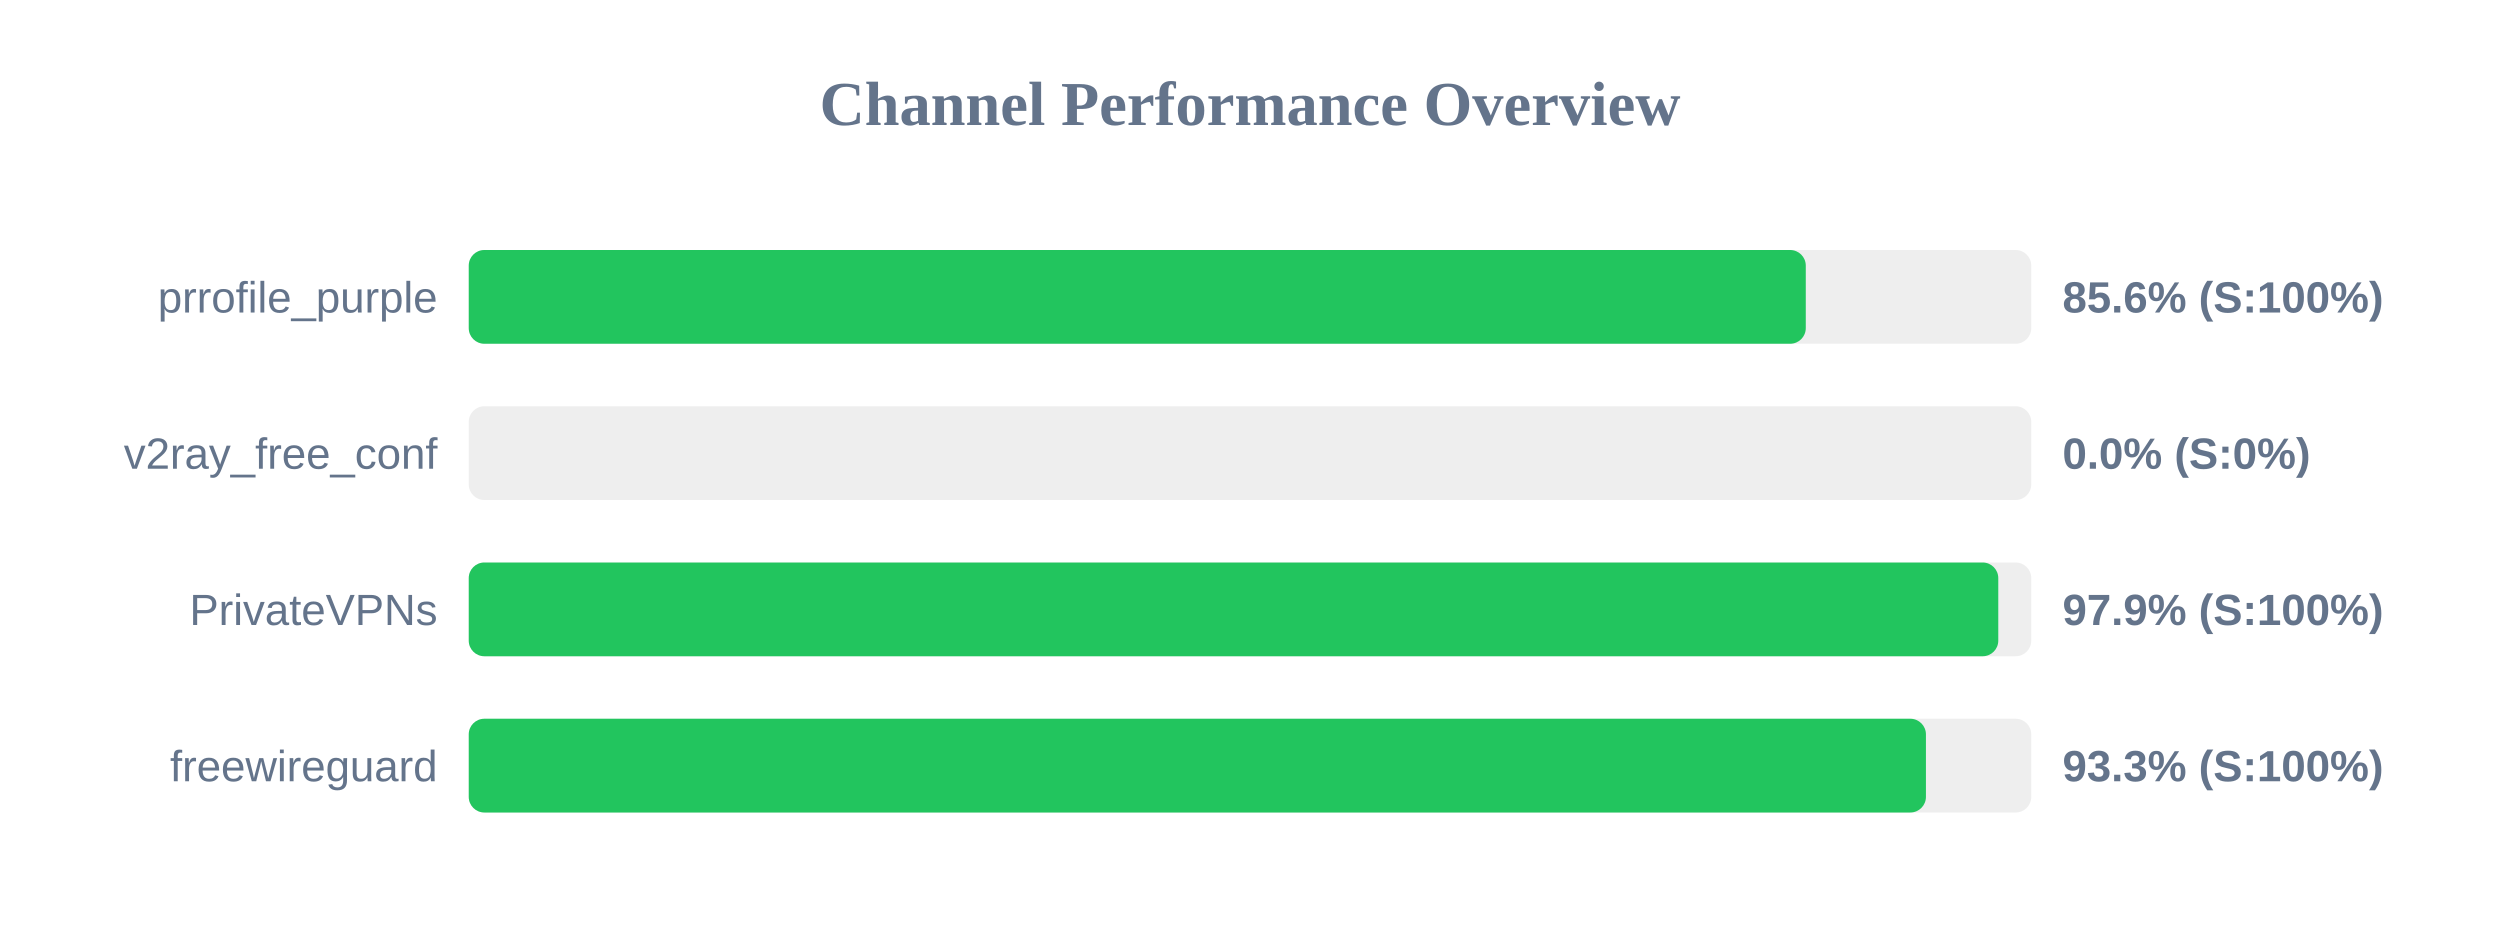
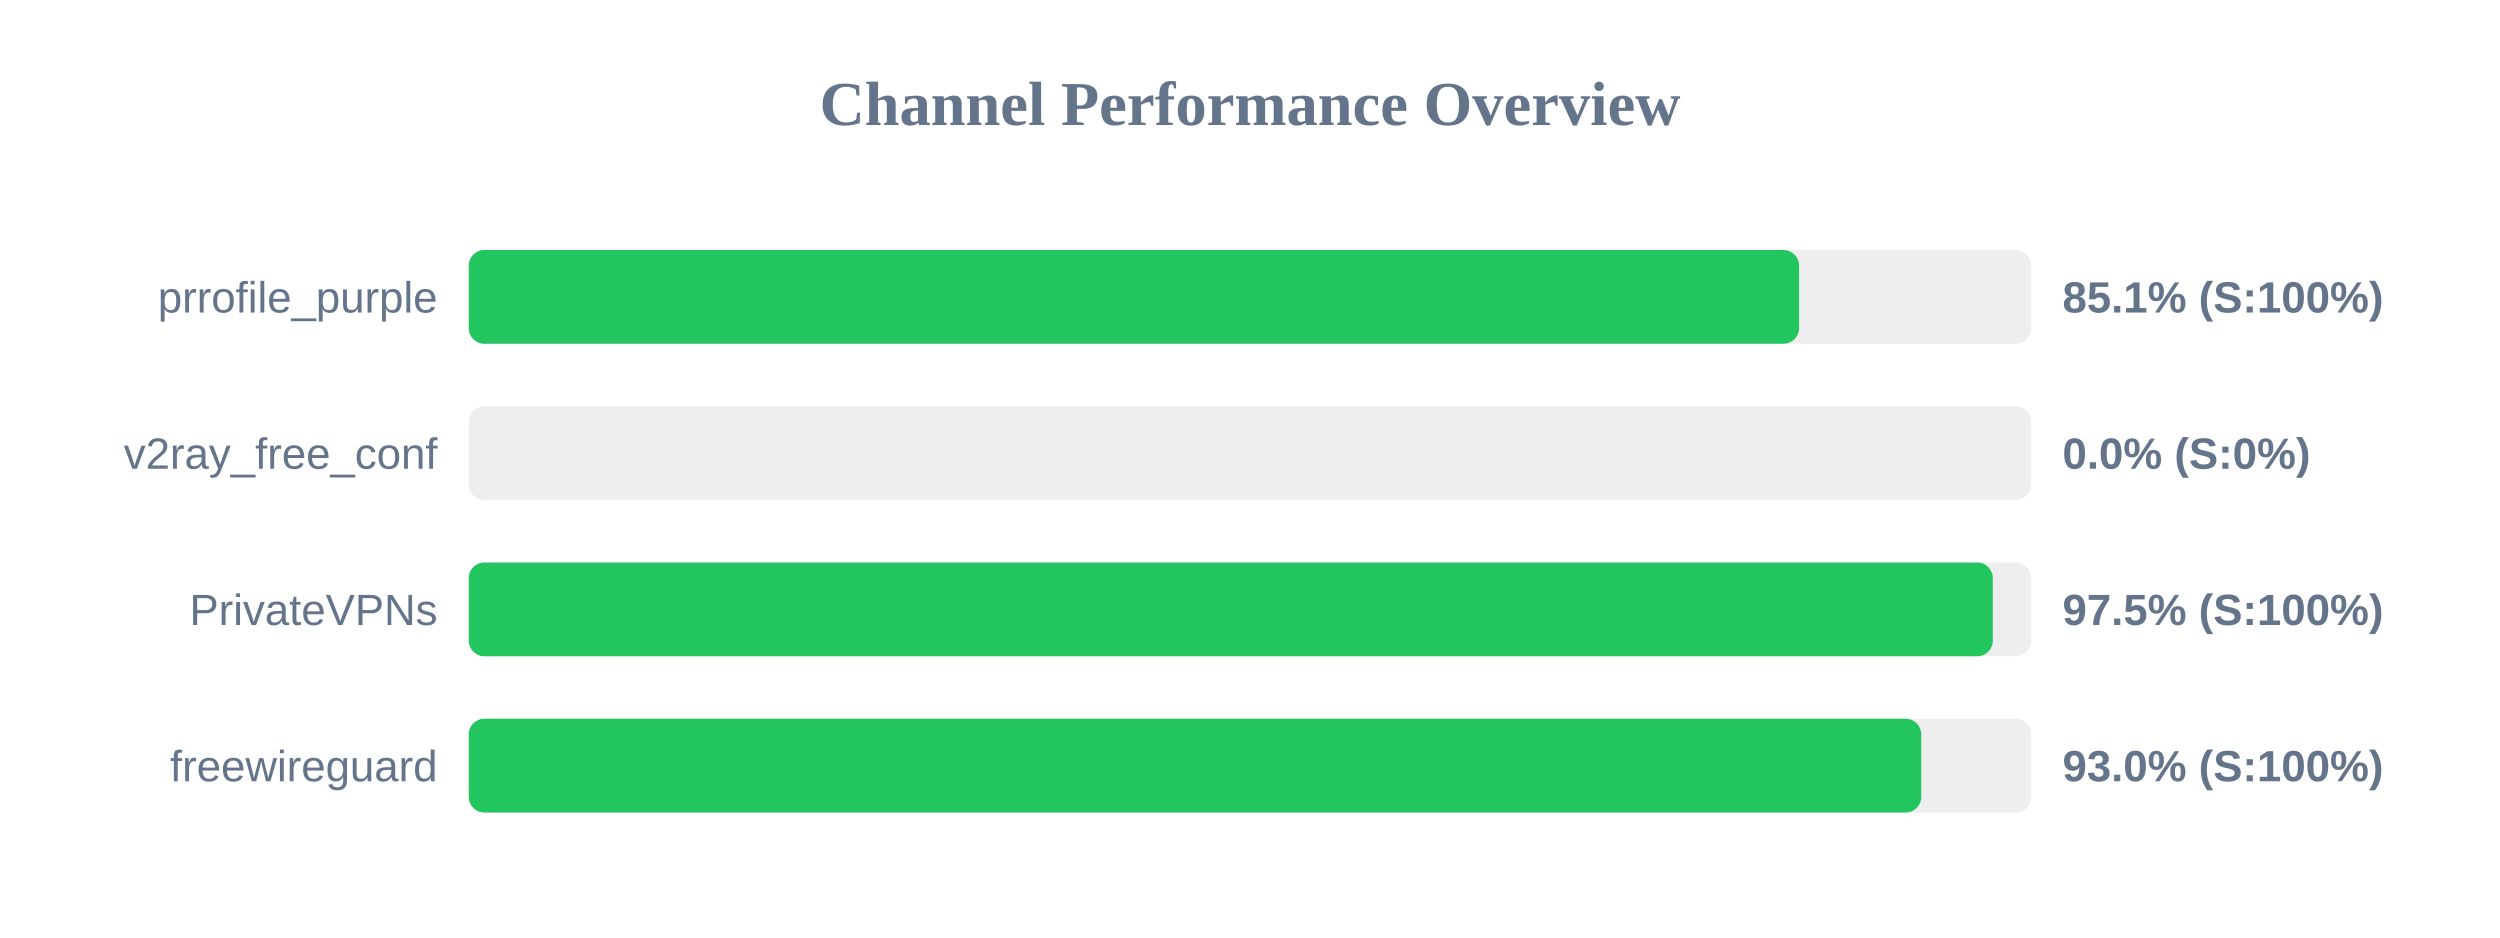
<svg xmlns="http://www.w3.org/2000/svg" width="800" height="300" version="1.1">
  <style>
        .row { font: 14px Arial; fill: #64748b; }
        .score { font: bold 14px Arial; fill: #64748b; }
    </style>
  <text x="400" y="40" text-anchor="middle" font-size="20px" font-weight="bold" fill="#64748b">Channel Performance Overview</text>
  <rect x="150" y="80" width="500" height="30" fill="#eee" rx="5" />
-   <rect x="150" y="80" width="427.85" height="30" fill="#22c55e" rx="5" />
+   <rect x="150" y="80" width="425.7" height="30" fill="#22c55e" rx="5" />
  <text x="140" y="100" text-anchor="end" class="row">prrofile_purple</text>
-   <text x="660" y="100" text-anchor="start" class="score">85.6% (S:100%)</text>
+   <text x="660" y="100" text-anchor="start" class="score">85.1% (S:100%)</text>
  <rect x="150" y="130" width="500" height="30" fill="#eee" rx="5" />
  <rect x="150" y="130" width="0.0" height="30" fill="#ef4444" rx="5" />
  <text x="140" y="150" text-anchor="end" class="row">v2ray_free_conf</text>
  <text x="660" y="150" text-anchor="start" class="score">0.0% (S:0%)</text>
  <rect x="150" y="180" width="500" height="30" fill="#eee" rx="5" />
-   <rect x="150" y="180" width="489.45" height="30" fill="#22c55e" rx="5" />
+   <rect x="150" y="180" width="487.7" height="30" fill="#22c55e" rx="5" />
  <text x="140" y="200" text-anchor="end" class="row">PrivateVPNs</text>
-   <text x="660" y="200" text-anchor="start" class="score">97.9% (S:100%)</text>
+   <text x="660" y="200" text-anchor="start" class="score">97.5% (S:100%)</text>
  <rect x="150" y="230" width="500" height="30" fill="#eee" rx="5" />
-   <rect x="150" y="230" width="466.3" height="30" fill="#22c55e" rx="5" />
+   <rect x="150" y="230" width="464.8" height="30" fill="#22c55e" rx="5" />
  <text x="140" y="250" text-anchor="end" class="row">freewireguard</text>
-   <text x="660" y="250" text-anchor="start" class="score">93.3% (S:100%)</text>
+   <text x="660" y="250" text-anchor="start" class="score">93.0% (S:100%)</text>
</svg>
